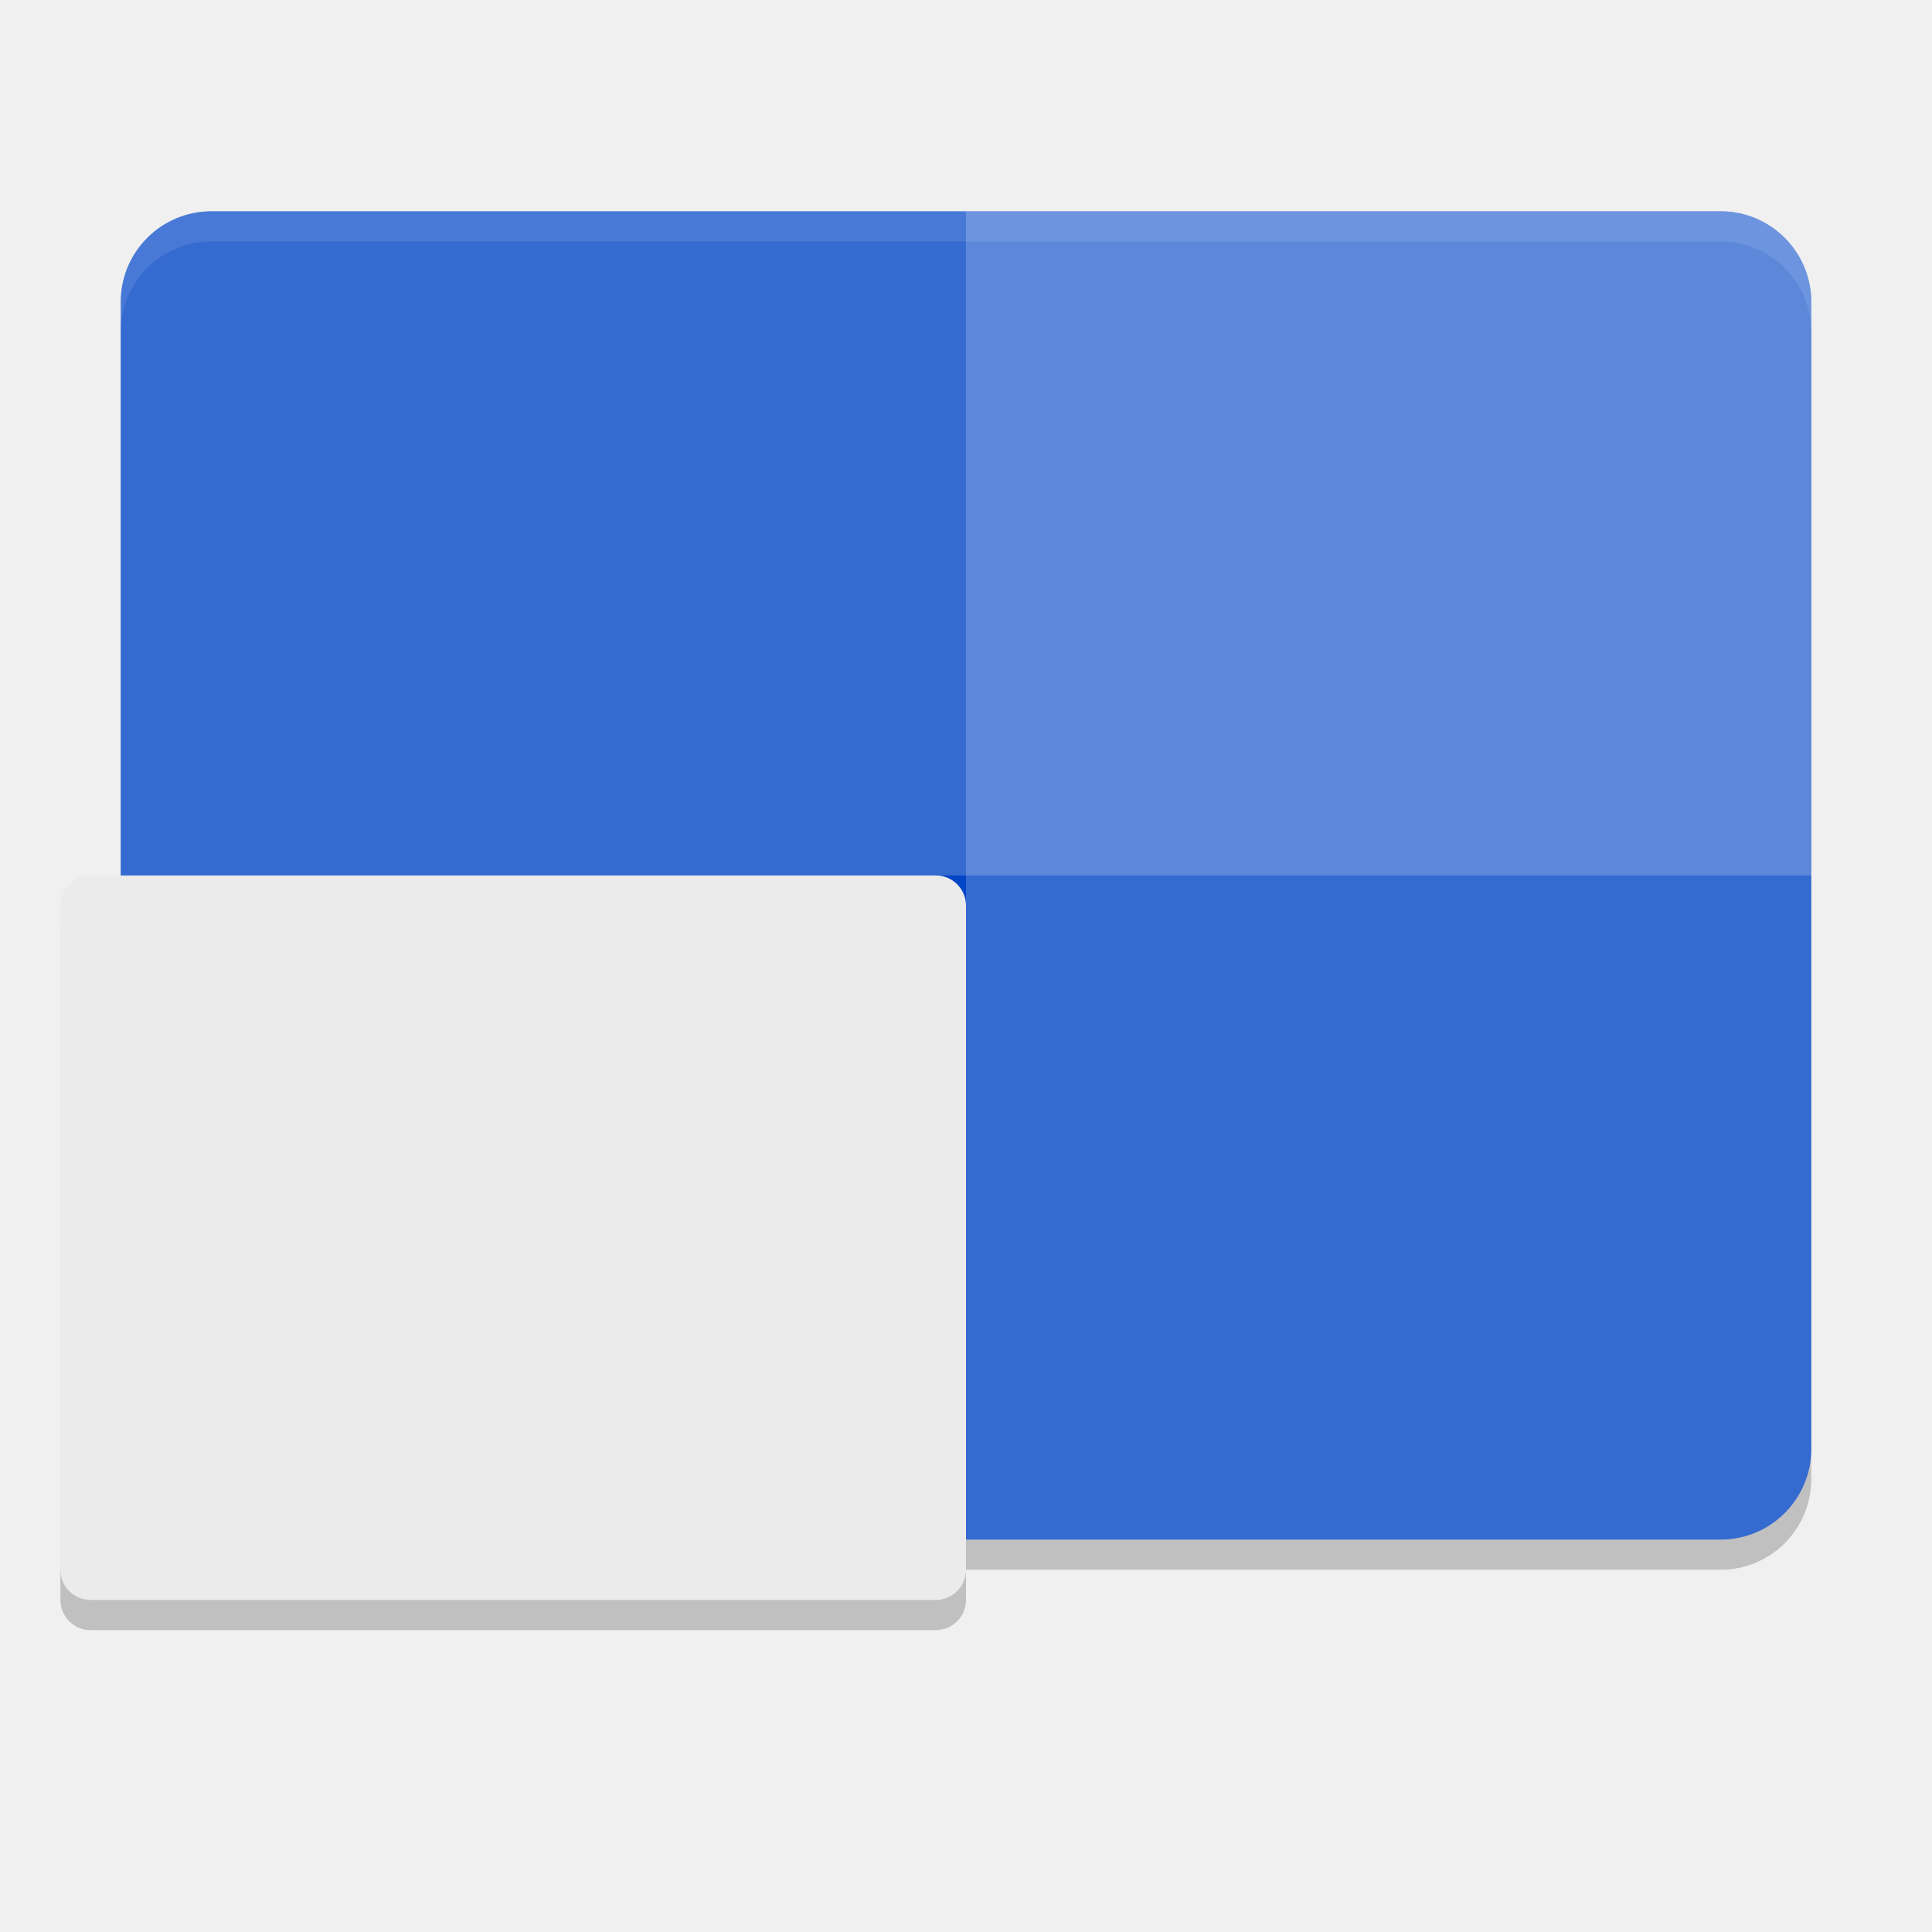
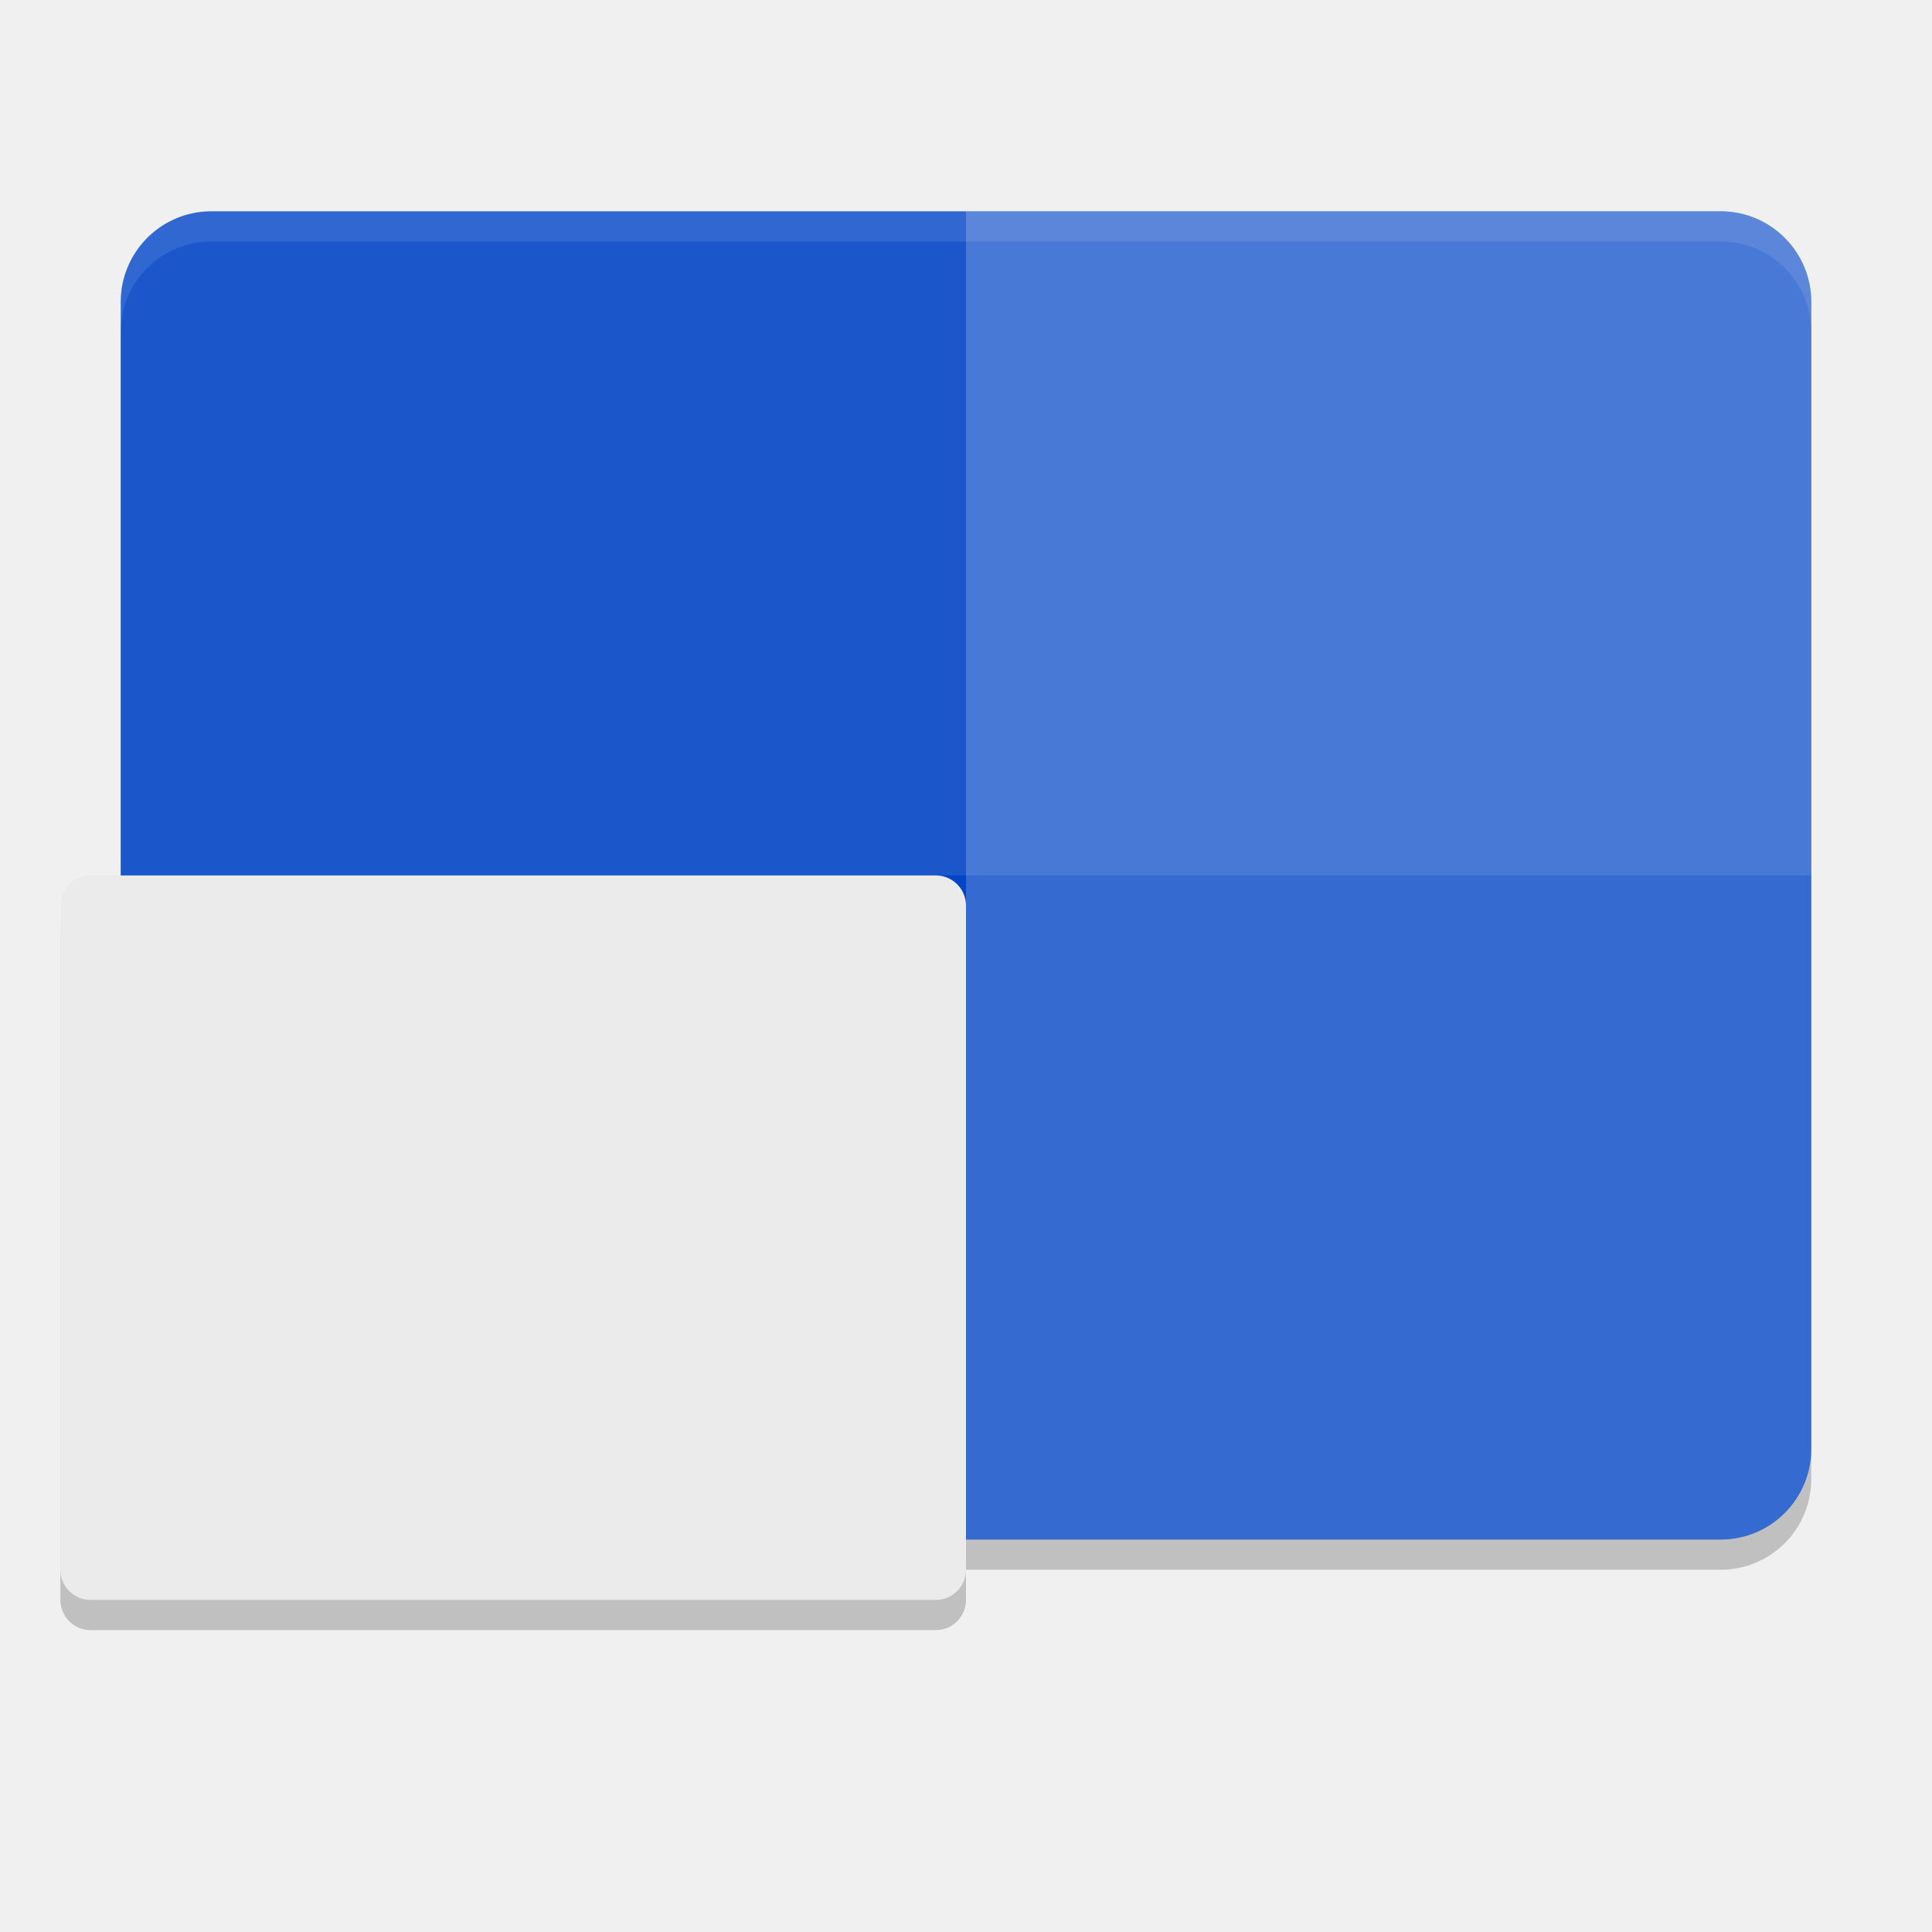
<svg xmlns="http://www.w3.org/2000/svg" width="64" height="64" version="1">
  <rect style="opacity:0.2" width="44" height="56" x="-52" y="-60" rx="3" ry="3" transform="matrix(0,-1,-1,0,0,0)" />
  <rect style="fill:#0245c5" width="44" height="56" x="-51" y="-60" rx="3" ry="3" transform="matrix(0,-1,-1,0,0,0)" />
  <path style="opacity:0.2;fill:#ffffff" d="M 60,48 V 10 C 60,8.338 58.662,7 57,7 H 32 v 44 h 25 c 1.662,0 3,-1.338 3,-3 z" />
-   <path style="opacity:0.2;fill:#ffffff" d="M 60,29 V 10 C 60,8.338 58.662,7 57,7 H 7 C 5.338,7 4,8.338 4,10 v 19 z" />
+   <path style="opacity:0.1;fill:#ffffff" d="M 60,29 V 10 C 60,8.338 58.662,7 57,7 H 7 C 5.338,7 4,8.338 4,10 v 19 z" />
  <path style="opacity:0.1;fill:#ffffff" d="M 7 7 C 5.338 7 4 8.338 4 10 L 4 11 C 4 9.338 5.338 8 7 8 L 57 8 C 58.662 8 60 9.338 60 11 L 60 10 C 60 8.338 58.662 7 57 7 L 7 7 z" />
  <rect style="opacity:0.2" width="24" height="30" x="-54" y="-32" rx="1" ry="1" transform="matrix(0,-1,-1,0,0,0)" />
  <rect style="fill:#ebebeb" width="24" height="30" x="-53" y="-32" rx="1" ry="1" transform="matrix(0,-1,-1,0,0,0)" />
</svg>
